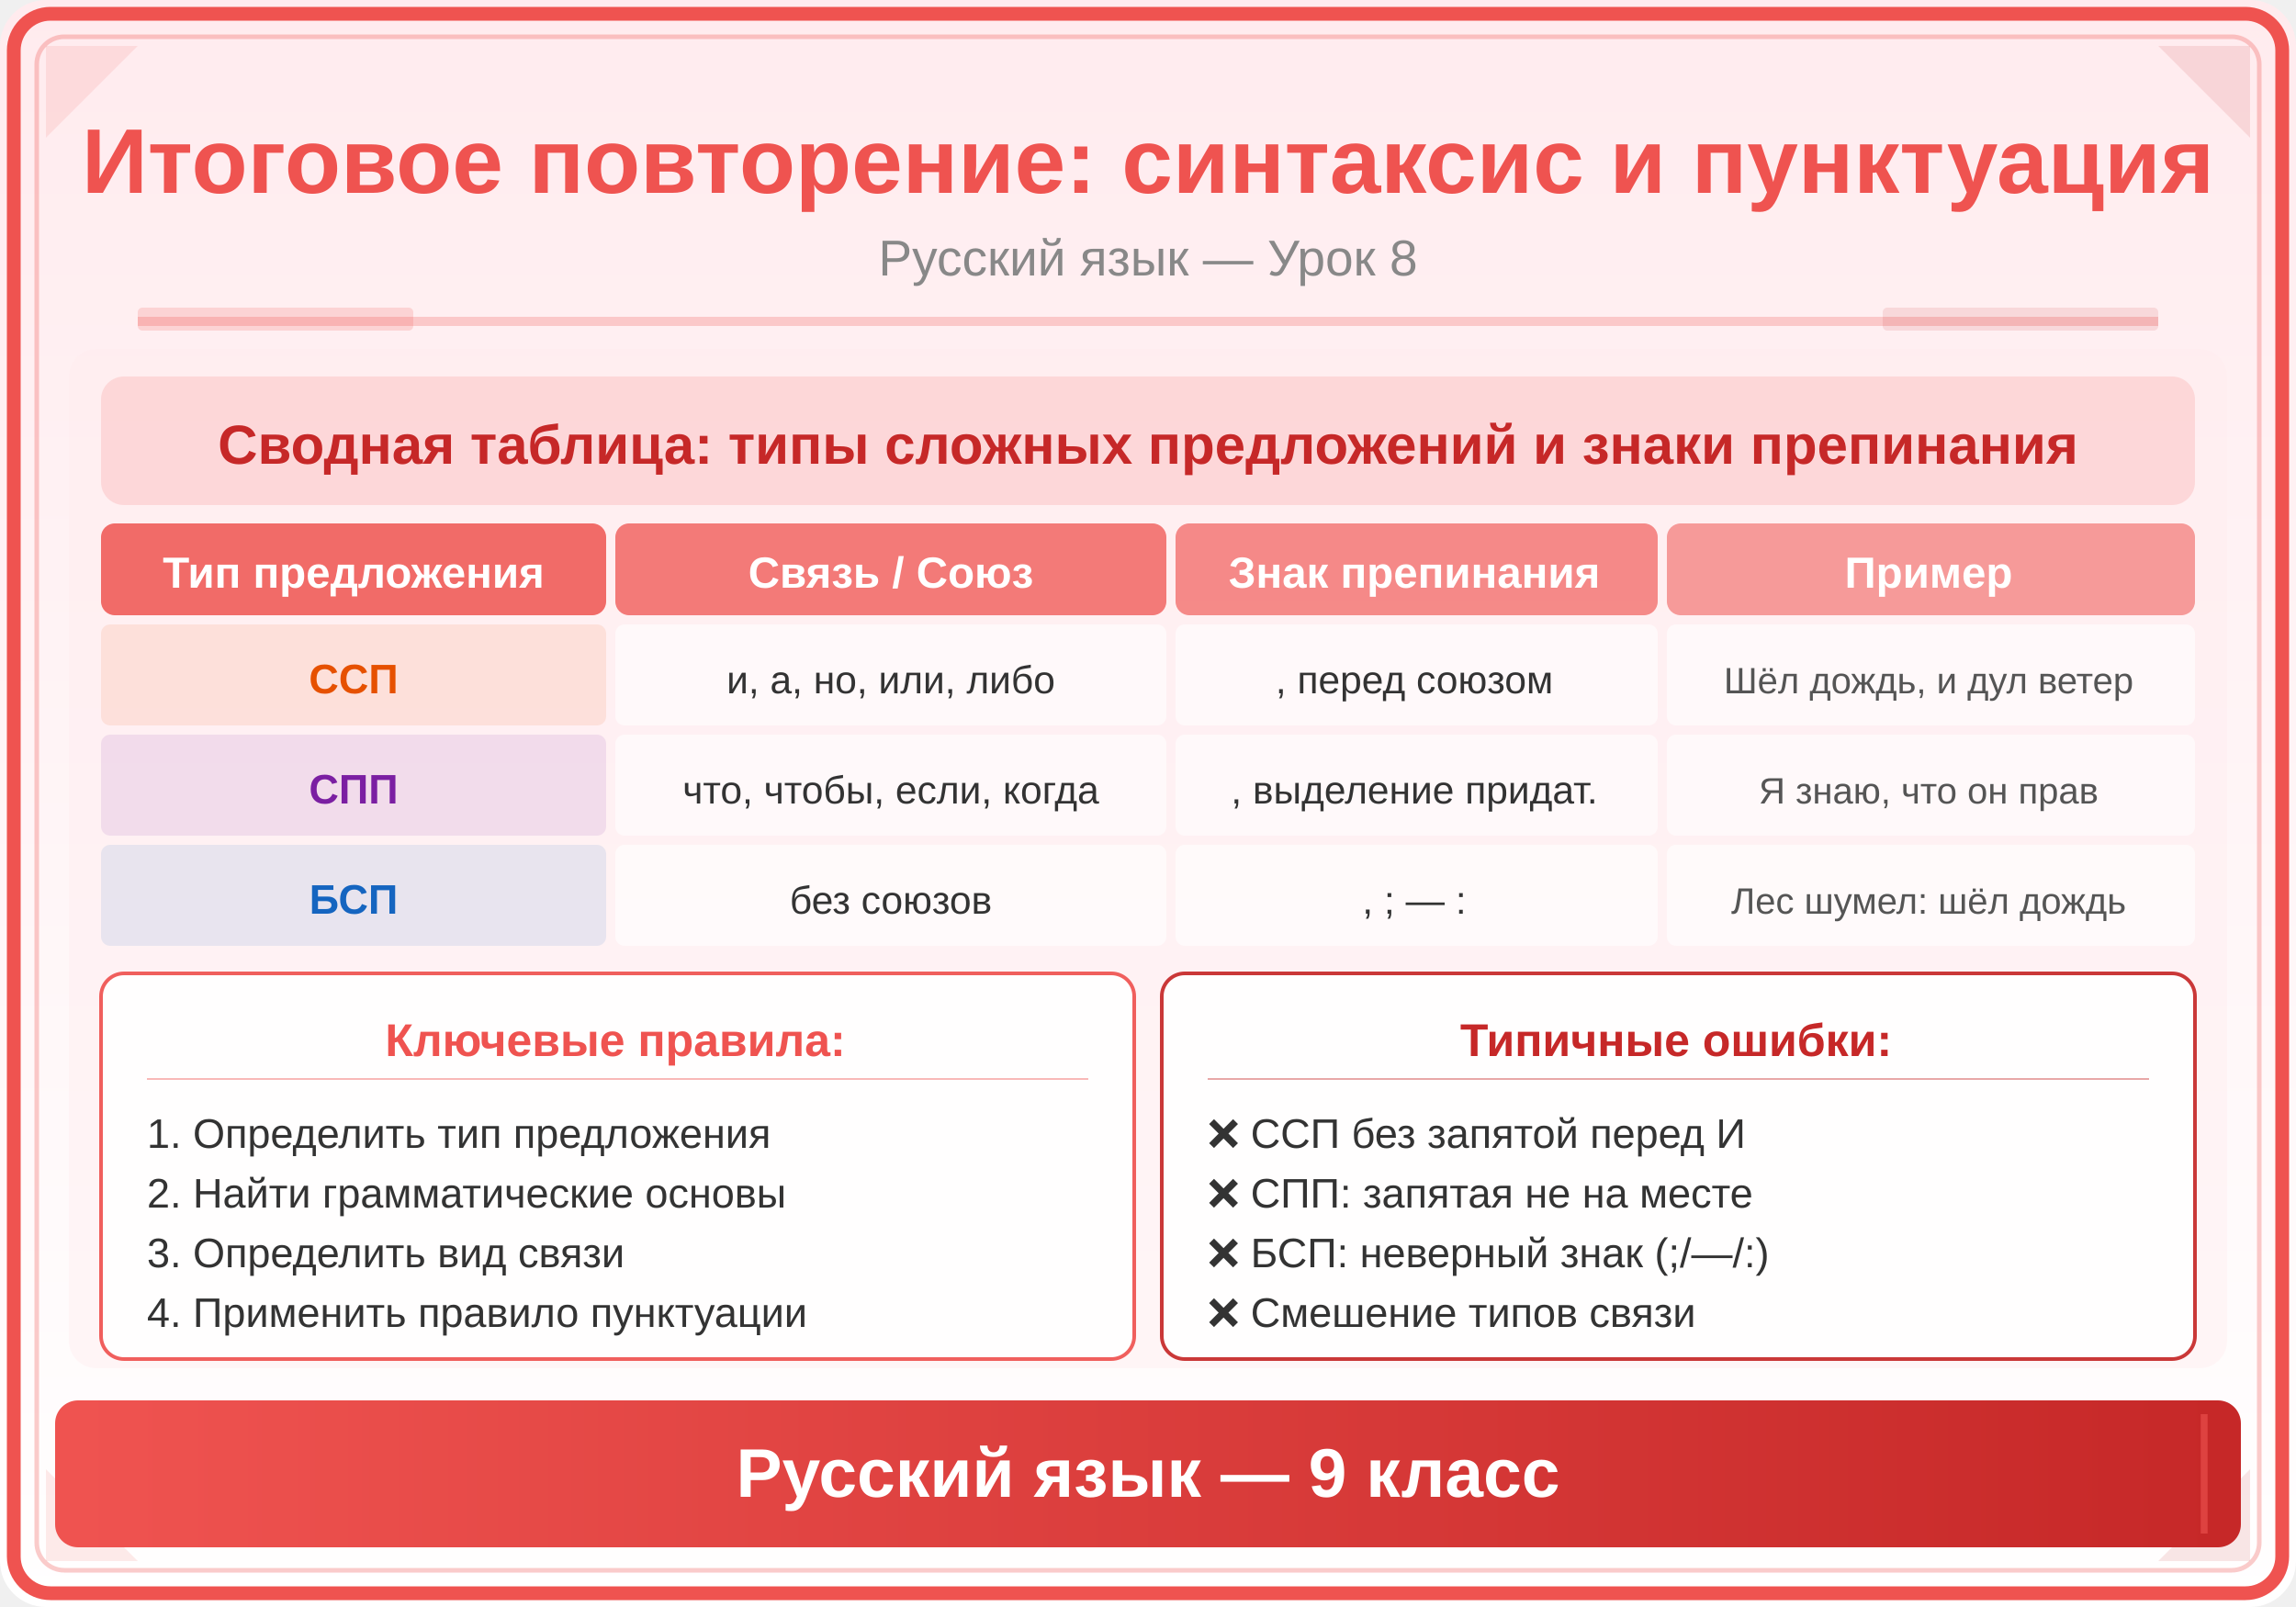
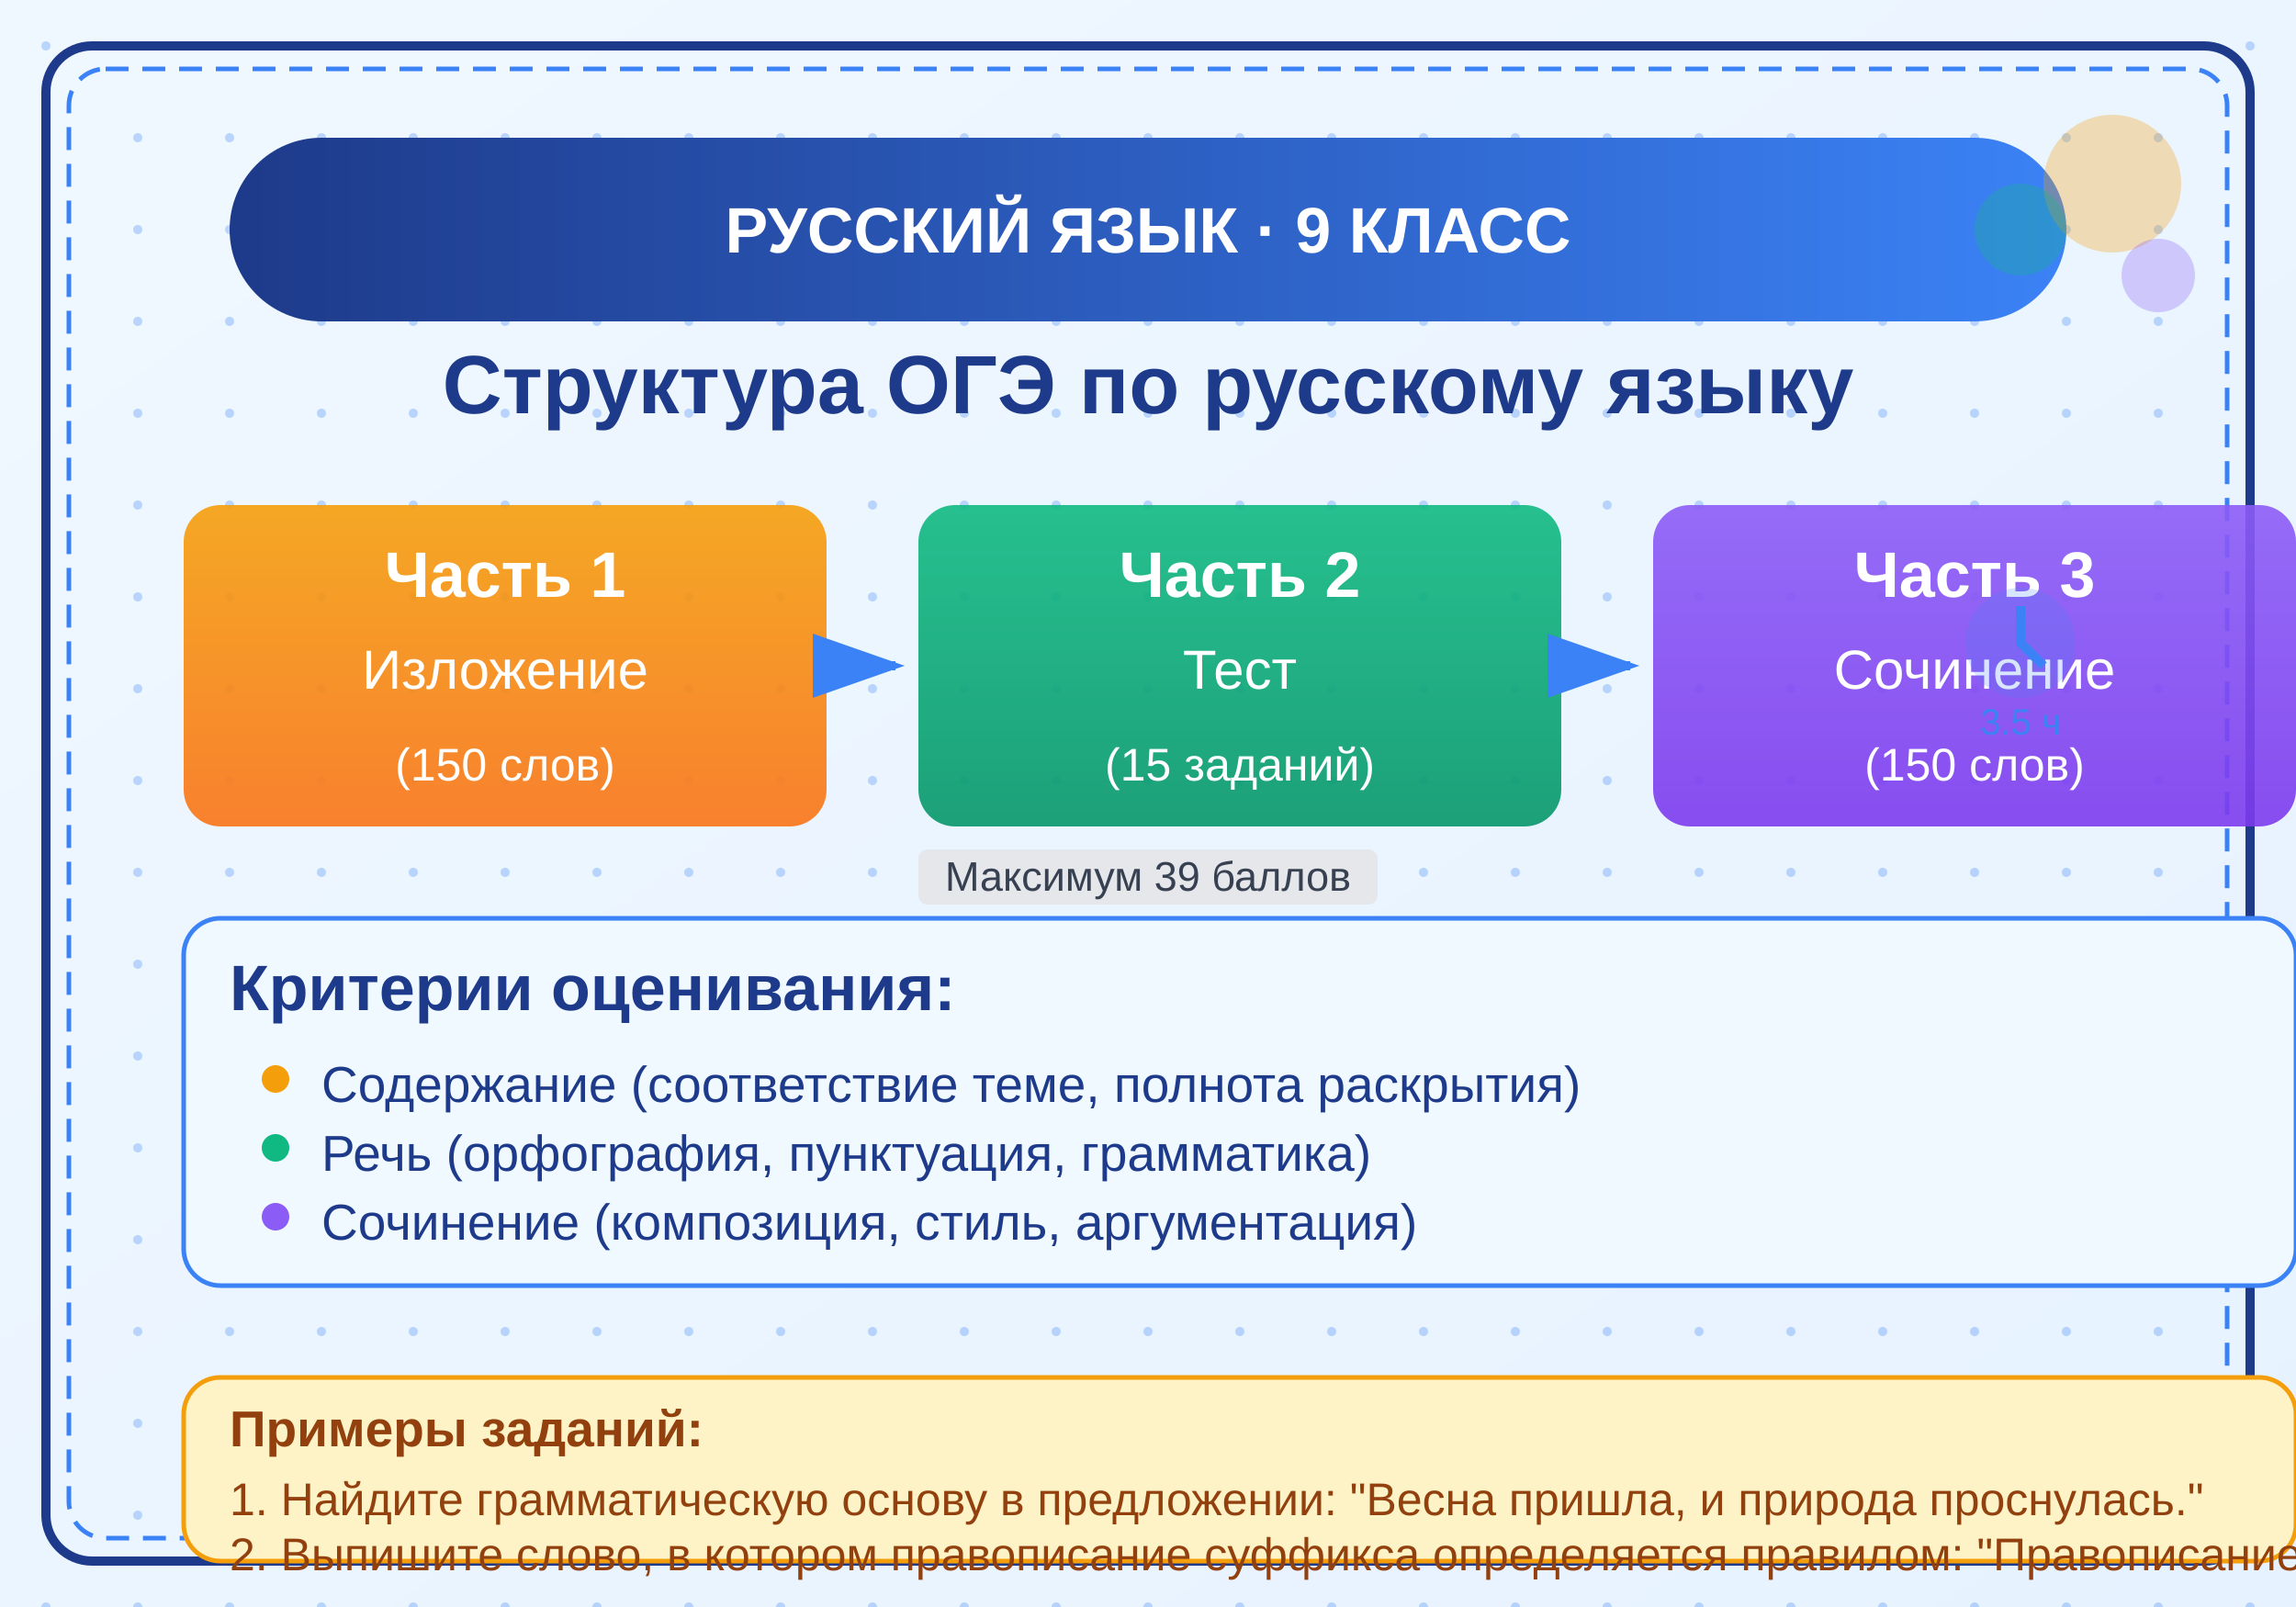
<svg xmlns="http://www.w3.org/2000/svg" viewBox="0 0 500 350">
  <defs>
-     <linearGradient id="bg" x1="0" y1="0" x2="0" y2="1">
-       <stop offset="0%" stop-color="#FFEBEE" />
-       <stop offset="100%" stop-color="#FFFFFF" />
+     <linearGradient id="bgGradient" x1="0%" y1="0%" x2="100%" y2="100%">
+       <stop offset="0%" style="stop-color:#f0f8ff;stop-opacity:1" />
+       <stop offset="100%" style="stop-color:#e6f2ff;stop-opacity:1" />
    </linearGradient>
-     <linearGradient id="panel" x1="0" y1="0" x2="1" y2="0">
-       <stop offset="0%" stop-color="#EF5350" />
-       <stop offset="100%" stop-color="#C62828" />
+     <linearGradient id="headerGradient" x1="0%" y1="0%" x2="100%" y2="0%">
+       <stop offset="0%" style="stop-color:#1e3a8a;stop-opacity:1" />
+       <stop offset="100%" style="stop-color:#3b82f6;stop-opacity:1" />
    </linearGradient>
-     <linearGradient id="accent" x1="0" y1="0" x2="1" y2="1">
-       <stop offset="0%" stop-color="#EF9A9A" />
-       <stop offset="100%" stop-color="#EF5350" />
+     <linearGradient id="part1Gradient" x1="0%" y1="0%" x2="0%" y2="100%">
+       <stop offset="0%" style="stop-color:#f59e0b;stop-opacity:0.9" />
+       <stop offset="100%" style="stop-color:#f97316;stop-opacity:0.9" />
    </linearGradient>
+     <linearGradient id="part2Gradient" x1="0%" y1="0%" x2="0%" y2="100%">
+       <stop offset="0%" style="stop-color:#10b981;stop-opacity:0.9" />
+       <stop offset="100%" style="stop-color:#059669;stop-opacity:0.9" />
+     </linearGradient>
+     <linearGradient id="part3Gradient" x1="0%" y1="0%" x2="0%" y2="100%">
+       <stop offset="0%" style="stop-color:#8b5cf6;stop-opacity:0.9" />
+       <stop offset="100%" style="stop-color:#7c3aed;stop-opacity:0.9" />
+     </linearGradient>
+     <pattern id="dots" x="0" y="0" width="20" height="20" patternUnits="userSpaceOnUse">
+       <circle cx="10" cy="10" r="1" fill="#3b82f6" opacity="0.3" />
+     </pattern>
  </defs>
-   <rect width="500" height="350" fill="url(#bg)" rx="10" />
-   <rect x="3" y="3" width="494" height="344" rx="8" fill="none" stroke="#EF5350" stroke-width="3" />
-   <rect x="8" y="8" width="484" height="334" rx="6" fill="none" stroke="#EF5350" stroke-width="1" opacity="0.3" />
-   <polygon points="10,10 30,10 10,30" fill="#EF5350" opacity="0.12" />
-   <polygon points="490,10 470,10 490,30" fill="#C62828" opacity="0.12" />
-   <polygon points="10,340 30,340 10,320" fill="#EF5350" opacity="0.12" />
-   <polygon points="490,340 470,340 490,320" fill="#C62828" opacity="0.12" />
-   <text x="250" y="42" font-family="Arial,sans-serif" font-size="20" font-weight="bold" fill="#EF5350" text-anchor="middle">Итоговое повторение: синтаксис и пунктуация</text>
-   <text x="250" y="60" font-family="Arial,sans-serif" font-size="11" fill="#888" text-anchor="middle">Русский язык — Урок 8</text>
-   <line x1="30" y1="70" x2="470" y2="70" stroke="#EF5350" stroke-width="2" opacity="0.25" />
-   <rect x="30" y="67" width="60" height="5" fill="#EF5350" opacity="0.18" rx="1" />
-   <rect x="410" y="67" width="60" height="5" fill="#C62828" opacity="0.12" rx="1" />
-   <rect x="15" y="76" width="470" height="222" rx="6" fill="#FFEBEE" opacity="0.4" />
-   <rect x="22" y="82" width="456" height="28" rx="5" fill="#EF5350" opacity="0.15" />
-   <text x="250" y="101" font-family="Arial,sans-serif" font-size="12" font-weight="bold" fill="#C62828" text-anchor="middle">Сводная таблица: типы сложных предложений и знаки препинания</text>
-   <rect x="22" y="114" width="110" height="20" rx="3" fill="#EF5350" opacity="0.85" />
-   <text x="77" y="128" font-family="Arial,sans-serif" font-size="9.5" font-weight="bold" fill="white" text-anchor="middle">Тип предложения</text>
-   <rect x="134" y="114" width="120" height="20" rx="3" fill="#EF5350" opacity="0.75" />
-   <text x="194" y="128" font-family="Arial,sans-serif" font-size="9.5" font-weight="bold" fill="white" text-anchor="middle">Связь / Союз</text>
-   <rect x="256" y="114" width="105" height="20" rx="3" fill="#EF5350" opacity="0.65" />
-   <text x="308" y="128" font-family="Arial,sans-serif" font-size="9.5" font-weight="bold" fill="white" text-anchor="middle">Знак препинания</text>
-   <rect x="363" y="114" width="115" height="20" rx="3" fill="#EF5350" opacity="0.55" />
-   <text x="420" y="128" font-family="Arial,sans-serif" font-size="9.5" font-weight="bold" fill="white" text-anchor="middle">Пример</text>
-   <rect x="22" y="136" width="110" height="22" rx="2" fill="#E65100" opacity="0.1" />
-   <text x="77" y="151" font-family="Arial,sans-serif" font-size="9" fill="#E65100" text-anchor="middle" font-weight="bold">ССП</text>
-   <rect x="134" y="136" width="120" height="22" rx="2" fill="white" opacity="0.6" />
-   <text x="194" y="151" font-family="Arial,sans-serif" font-size="8.5" fill="#333" text-anchor="middle">и, а, но, или, либо</text>
-   <rect x="256" y="136" width="105" height="22" rx="2" fill="white" opacity="0.6" />
-   <text x="308" y="151" font-family="Arial,sans-serif" font-size="8.5" fill="#333" text-anchor="middle">, перед союзом</text>
-   <rect x="363" y="136" width="115" height="22" rx="2" fill="white" opacity="0.6" />
-   <text x="420" y="151" font-family="Arial,sans-serif" font-size="8" fill="#555" text-anchor="middle">Шёл дождь, и дул ветер</text>
-   <rect x="22" y="160" width="110" height="22" rx="2" fill="#7B1FA2" opacity="0.1" />
-   <text x="77" y="175" font-family="Arial,sans-serif" font-size="9" fill="#7B1FA2" text-anchor="middle" font-weight="bold">СПП</text>
-   <rect x="134" y="160" width="120" height="22" rx="2" fill="white" opacity="0.6" />
-   <text x="194" y="175" font-family="Arial,sans-serif" font-size="8.5" fill="#333" text-anchor="middle">что, чтобы, если, когда</text>
-   <rect x="256" y="160" width="105" height="22" rx="2" fill="white" opacity="0.6" />
-   <text x="308" y="175" font-family="Arial,sans-serif" font-size="8.5" fill="#333" text-anchor="middle">, выделение придат.</text>
-   <rect x="363" y="160" width="115" height="22" rx="2" fill="white" opacity="0.6" />
-   <text x="420" y="175" font-family="Arial,sans-serif" font-size="8" fill="#555" text-anchor="middle">Я знаю, что он прав</text>
-   <rect x="22" y="184" width="110" height="22" rx="2" fill="#1565C0" opacity="0.1" />
-   <text x="77" y="199" font-family="Arial,sans-serif" font-size="9" fill="#1565C0" text-anchor="middle" font-weight="bold">БСП</text>
-   <rect x="134" y="184" width="120" height="22" rx="2" fill="white" opacity="0.6" />
-   <text x="194" y="199" font-family="Arial,sans-serif" font-size="8.5" fill="#333" text-anchor="middle">без союзов</text>
-   <rect x="256" y="184" width="105" height="22" rx="2" fill="white" opacity="0.6" />
-   <text x="308" y="199" font-family="Arial,sans-serif" font-size="8.5" fill="#333" text-anchor="middle">, ; — :</text>
-   <rect x="363" y="184" width="115" height="22" rx="2" fill="white" opacity="0.6" />
-   <text x="420" y="199" font-family="Arial,sans-serif" font-size="8" fill="#555" text-anchor="middle">Лес шумел: шёл дождь</text>
-   <rect x="22" y="212" width="225" height="84" rx="5" fill="white" opacity="0.92" stroke="#EF5350" stroke-width="0.8" />
-   <text x="134" y="230" font-family="Arial,sans-serif" font-size="10" font-weight="bold" fill="#EF5350" text-anchor="middle">Ключевые правила:</text>
-   <line x1="32" y1="235" x2="237" y2="235" stroke="#EF5350" stroke-width="0.4" opacity="0.4" />
-   <text x="32" y="250" font-family="Arial,sans-serif" font-size="9" fill="#333">1. Определить тип предложения</text>
-   <text x="32" y="263" font-family="Arial,sans-serif" font-size="9" fill="#333">2. Найти грамматические основы</text>
-   <text x="32" y="276" font-family="Arial,sans-serif" font-size="9" fill="#333">3. Определить вид связи</text>
-   <text x="32" y="289" font-family="Arial,sans-serif" font-size="9" fill="#333">4. Применить правило пунктуации</text>
-   <rect x="253" y="212" width="225" height="84" rx="5" fill="white" opacity="0.92" stroke="#C62828" stroke-width="0.8" />
-   <text x="365" y="230" font-family="Arial,sans-serif" font-size="10" font-weight="bold" fill="#C62828" text-anchor="middle">Типичные ошибки:</text>
-   <line x1="263" y1="235" x2="468" y2="235" stroke="#C62828" stroke-width="0.4" opacity="0.4" />
-   <text x="263" y="250" font-family="Arial,sans-serif" font-size="9" fill="#333">❌ ССП без запятой перед И</text>
-   <text x="263" y="263" font-family="Arial,sans-serif" font-size="9" fill="#333">❌ СПП: запятая не на месте</text>
-   <text x="263" y="276" font-family="Arial,sans-serif" font-size="9" fill="#333">❌ БСП: неверный знак (;/—/:)</text>
-   <text x="263" y="289" font-family="Arial,sans-serif" font-size="9" fill="#333">❌ Смешение типов связи</text>
-   <rect x="12" y="305" width="476" height="32" rx="5" fill="url(#panel)" />
-   <line x1="20" y1="308" x2="20" y2="334" stroke="#EF5350" stroke-width="1.5" opacity="0.6" />
-   <line x1="480" y1="308" x2="480" y2="334" stroke="#EF5350" stroke-width="1.5" opacity="0.6" />
-   <text x="250" y="326" font-family="Arial,sans-serif" font-size="15" text-anchor="middle" fill="white" font-weight="bold">Русский язык — 9 класс</text>
+   <rect width="500" height="350" fill="url(#bgGradient)" />
+   <rect width="500" height="350" fill="url(#dots)" />
+   <rect x="10" y="10" width="480" height="330" fill="none" stroke="#1e3a8a" stroke-width="2" rx="10" ry="10" />
+   <rect x="15" y="15" width="470" height="320" fill="none" stroke="#3b82f6" stroke-width="1" rx="8" ry="8" stroke-dasharray="5,3" />
+   <rect x="50" y="30" width="400" height="40" rx="20" ry="20" fill="url(#headerGradient)" />
+   <text x="250" y="55" font-family="Arial, sans-serif" font-size="14" fill="white" text-anchor="middle" font-weight="bold">РУССКИЙ ЯЗЫК · 9 КЛАСС</text>
+   <text x="250" y="90" font-family="Arial, sans-serif" font-size="18" fill="#1e3a8a" text-anchor="middle" font-weight="bold">Структура ОГЭ по русскому языку</text>
+   <rect x="40" y="110" width="140" height="70" rx="8" ry="8" fill="url(#part1Gradient)" />
+   <text x="110" y="130" font-family="Arial, sans-serif" font-size="14" fill="white" text-anchor="middle" font-weight="bold">Часть 1</text>
+   <text x="110" y="150" font-family="Arial, sans-serif" font-size="12" fill="white" text-anchor="middle">Изложение</text>
+   <text x="110" y="170" font-family="Arial, sans-serif" font-size="10" fill="white" text-anchor="middle">(150 слов)</text>
+   <rect x="200" y="110" width="140" height="70" rx="8" ry="8" fill="url(#part2Gradient)" />
+   <text x="270" y="130" font-family="Arial, sans-serif" font-size="14" fill="white" text-anchor="middle" font-weight="bold">Часть 2</text>
+   <text x="270" y="150" font-family="Arial, sans-serif" font-size="12" fill="white" text-anchor="middle">Тест</text>
+   <text x="270" y="170" font-family="Arial, sans-serif" font-size="10" fill="white" text-anchor="middle">(15 заданий)</text>
+   <rect x="360" y="110" width="140" height="70" rx="8" ry="8" fill="url(#part3Gradient)" />
+   <text x="430" y="130" font-family="Arial, sans-serif" font-size="14" fill="white" text-anchor="middle" font-weight="bold">Часть 3</text>
+   <text x="430" y="150" font-family="Arial, sans-serif" font-size="12" fill="white" text-anchor="middle">Сочинение</text>
+   <text x="430" y="170" font-family="Arial, sans-serif" font-size="10" fill="white" text-anchor="middle">(150 слов)</text>
+   <path d="M 180 145 L 195 145" stroke="#3b82f6" stroke-width="2" marker-end="url(#arrowhead)" />
+   <path d="M 340 145 L 355 145" stroke="#3b82f6" stroke-width="2" marker-end="url(#arrowhead)" />
+   <defs>
+     <marker id="arrowhead" markerWidth="10" markerHeight="7" refX="9" refY="3.5" orient="auto">
+       <polygon points="0 0, 10 3.5, 0 7" fill="#3b82f6" />
+     </marker>
+   </defs>
+   <rect x="40" y="200" width="460" height="80" rx="8" ry="8" fill="#f0f9ff" stroke="#3b82f6" stroke-width="1" />
+   <text x="50" y="220" font-family="Arial, sans-serif" font-size="14" fill="#1e3a8a" font-weight="bold">Критерии оценивания:</text>
+   <circle cx="60" cy="235" r="3" fill="#f59e0b" />
+   <text x="70" y="240" font-family="Arial, sans-serif" font-size="11" fill="#1e3a8a">Содержание (соответствие теме, полнота раскрытия)</text>
+   <circle cx="60" cy="250" r="3" fill="#10b981" />
+   <text x="70" y="255" font-family="Arial, sans-serif" font-size="11" fill="#1e3a8a">Речь (орфография, пунктуация, грамматика)</text>
+   <circle cx="60" cy="265" r="3" fill="#8b5cf6" />
+   <text x="70" y="270" font-family="Arial, sans-serif" font-size="11" fill="#1e3a8a">Сочинение (композиция, стиль, аргументация)</text>
+   <rect x="40" y="300" width="460" height="40" rx="8" ry="8" fill="#fef3c7" stroke="#f59e0b" stroke-width="1" />
+   <text x="50" y="315" font-family="Arial, sans-serif" font-size="11" fill="#92400e" font-weight="bold">Примеры заданий:</text>
+   <text x="50" y="330" font-family="Arial, sans-serif" font-size="10" fill="#92400e">1. Найдите грамматическую основу в предложении: "Весна пришла, и природа проснулась."</text>
+   <text x="50" y="342" font-family="Arial, sans-serif" font-size="10" fill="#92400e">2. Выпишите слово, в котором правописание суффикса определяется правилом: "Правописание суффиксов -чик, -щик"</text>
+   <circle cx="460" cy="40" r="15" fill="#f59e0b" opacity="0.3" />
+   <circle cx="440" cy="50" r="10" fill="#10b981" opacity="0.3" />
+   <circle cx="470" cy="60" r="8" fill="#8b5cf6" opacity="0.3" />
+   <rect x="200" y="185" width="100" height="12" rx="2" ry="2" fill="#e5e7eb" />
+   <text x="250" y="194" font-family="Arial, sans-serif" font-size="9" fill="#374151" text-anchor="middle">Максимум 39 баллов</text>
+   <circle cx="440" cy="140" r="12" fill="#3b82f6" opacity="0.2" />
+   <path d="M 440 132 L 440 140 L 445 145" stroke="#3b82f6" stroke-width="2" fill="none" />
+   <text x="440" y="160" font-family="Arial, sans-serif" font-size="8" fill="#3b82f6" text-anchor="middle">3.5 ч</text>
</svg>
